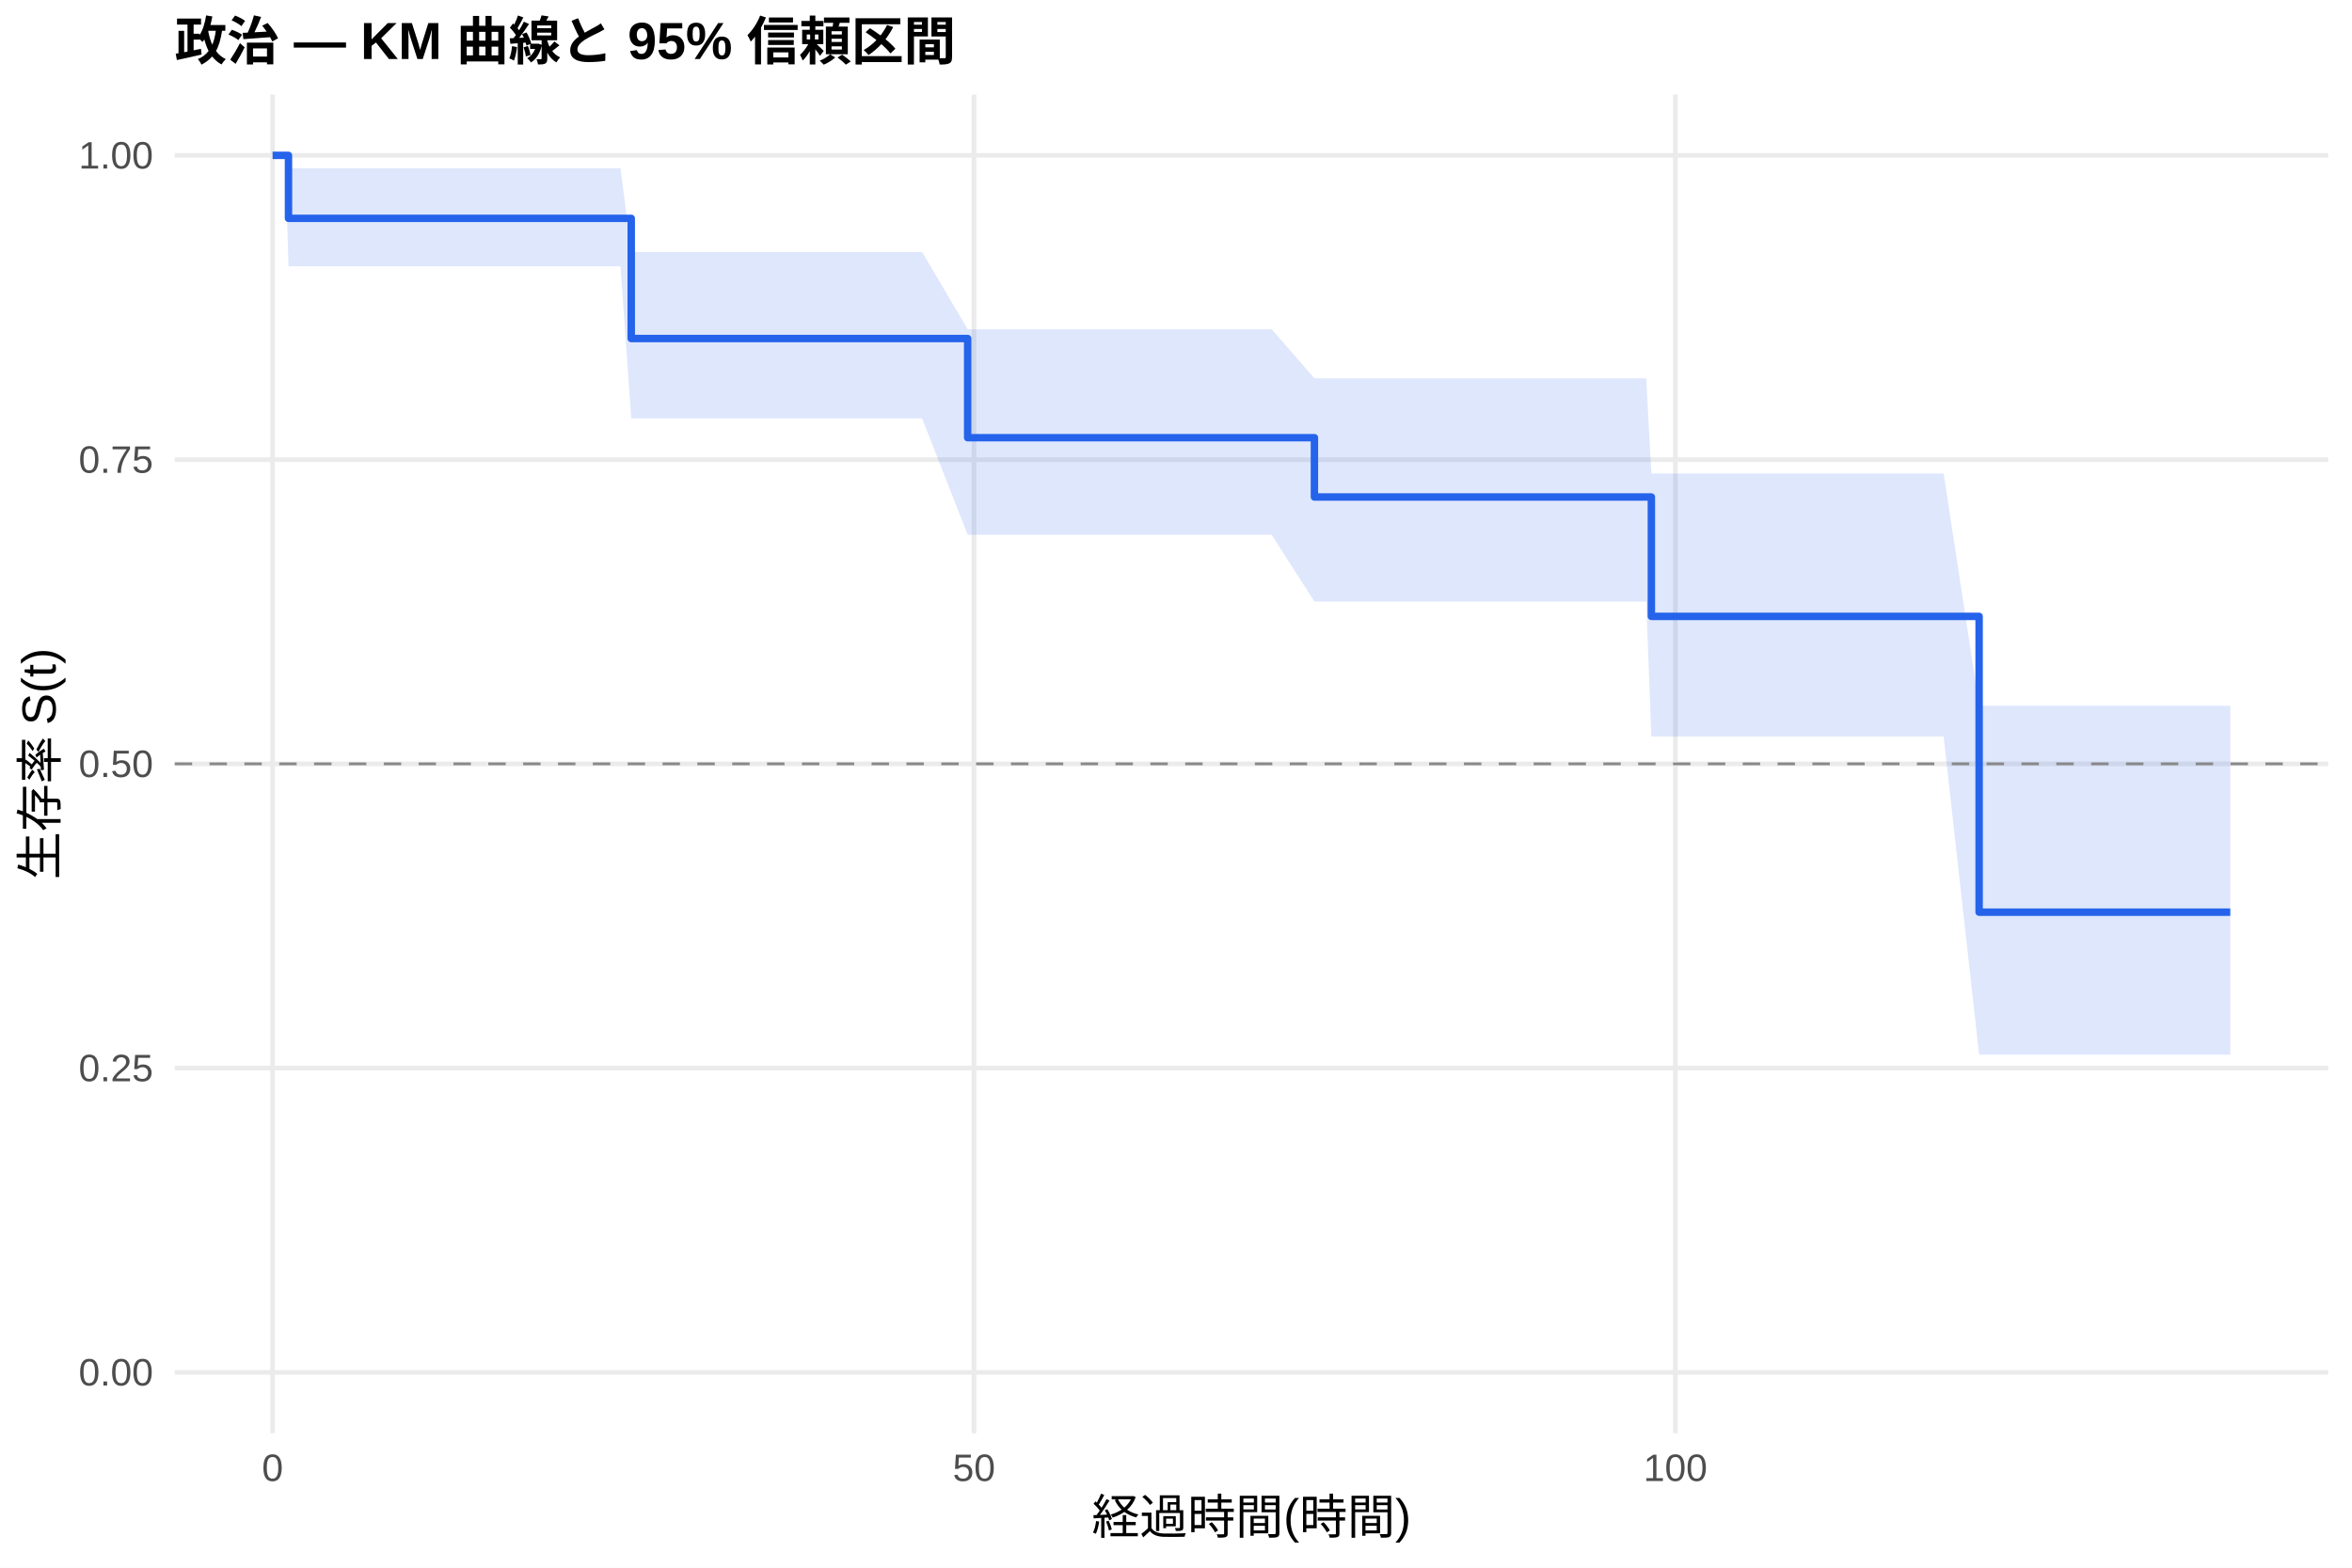
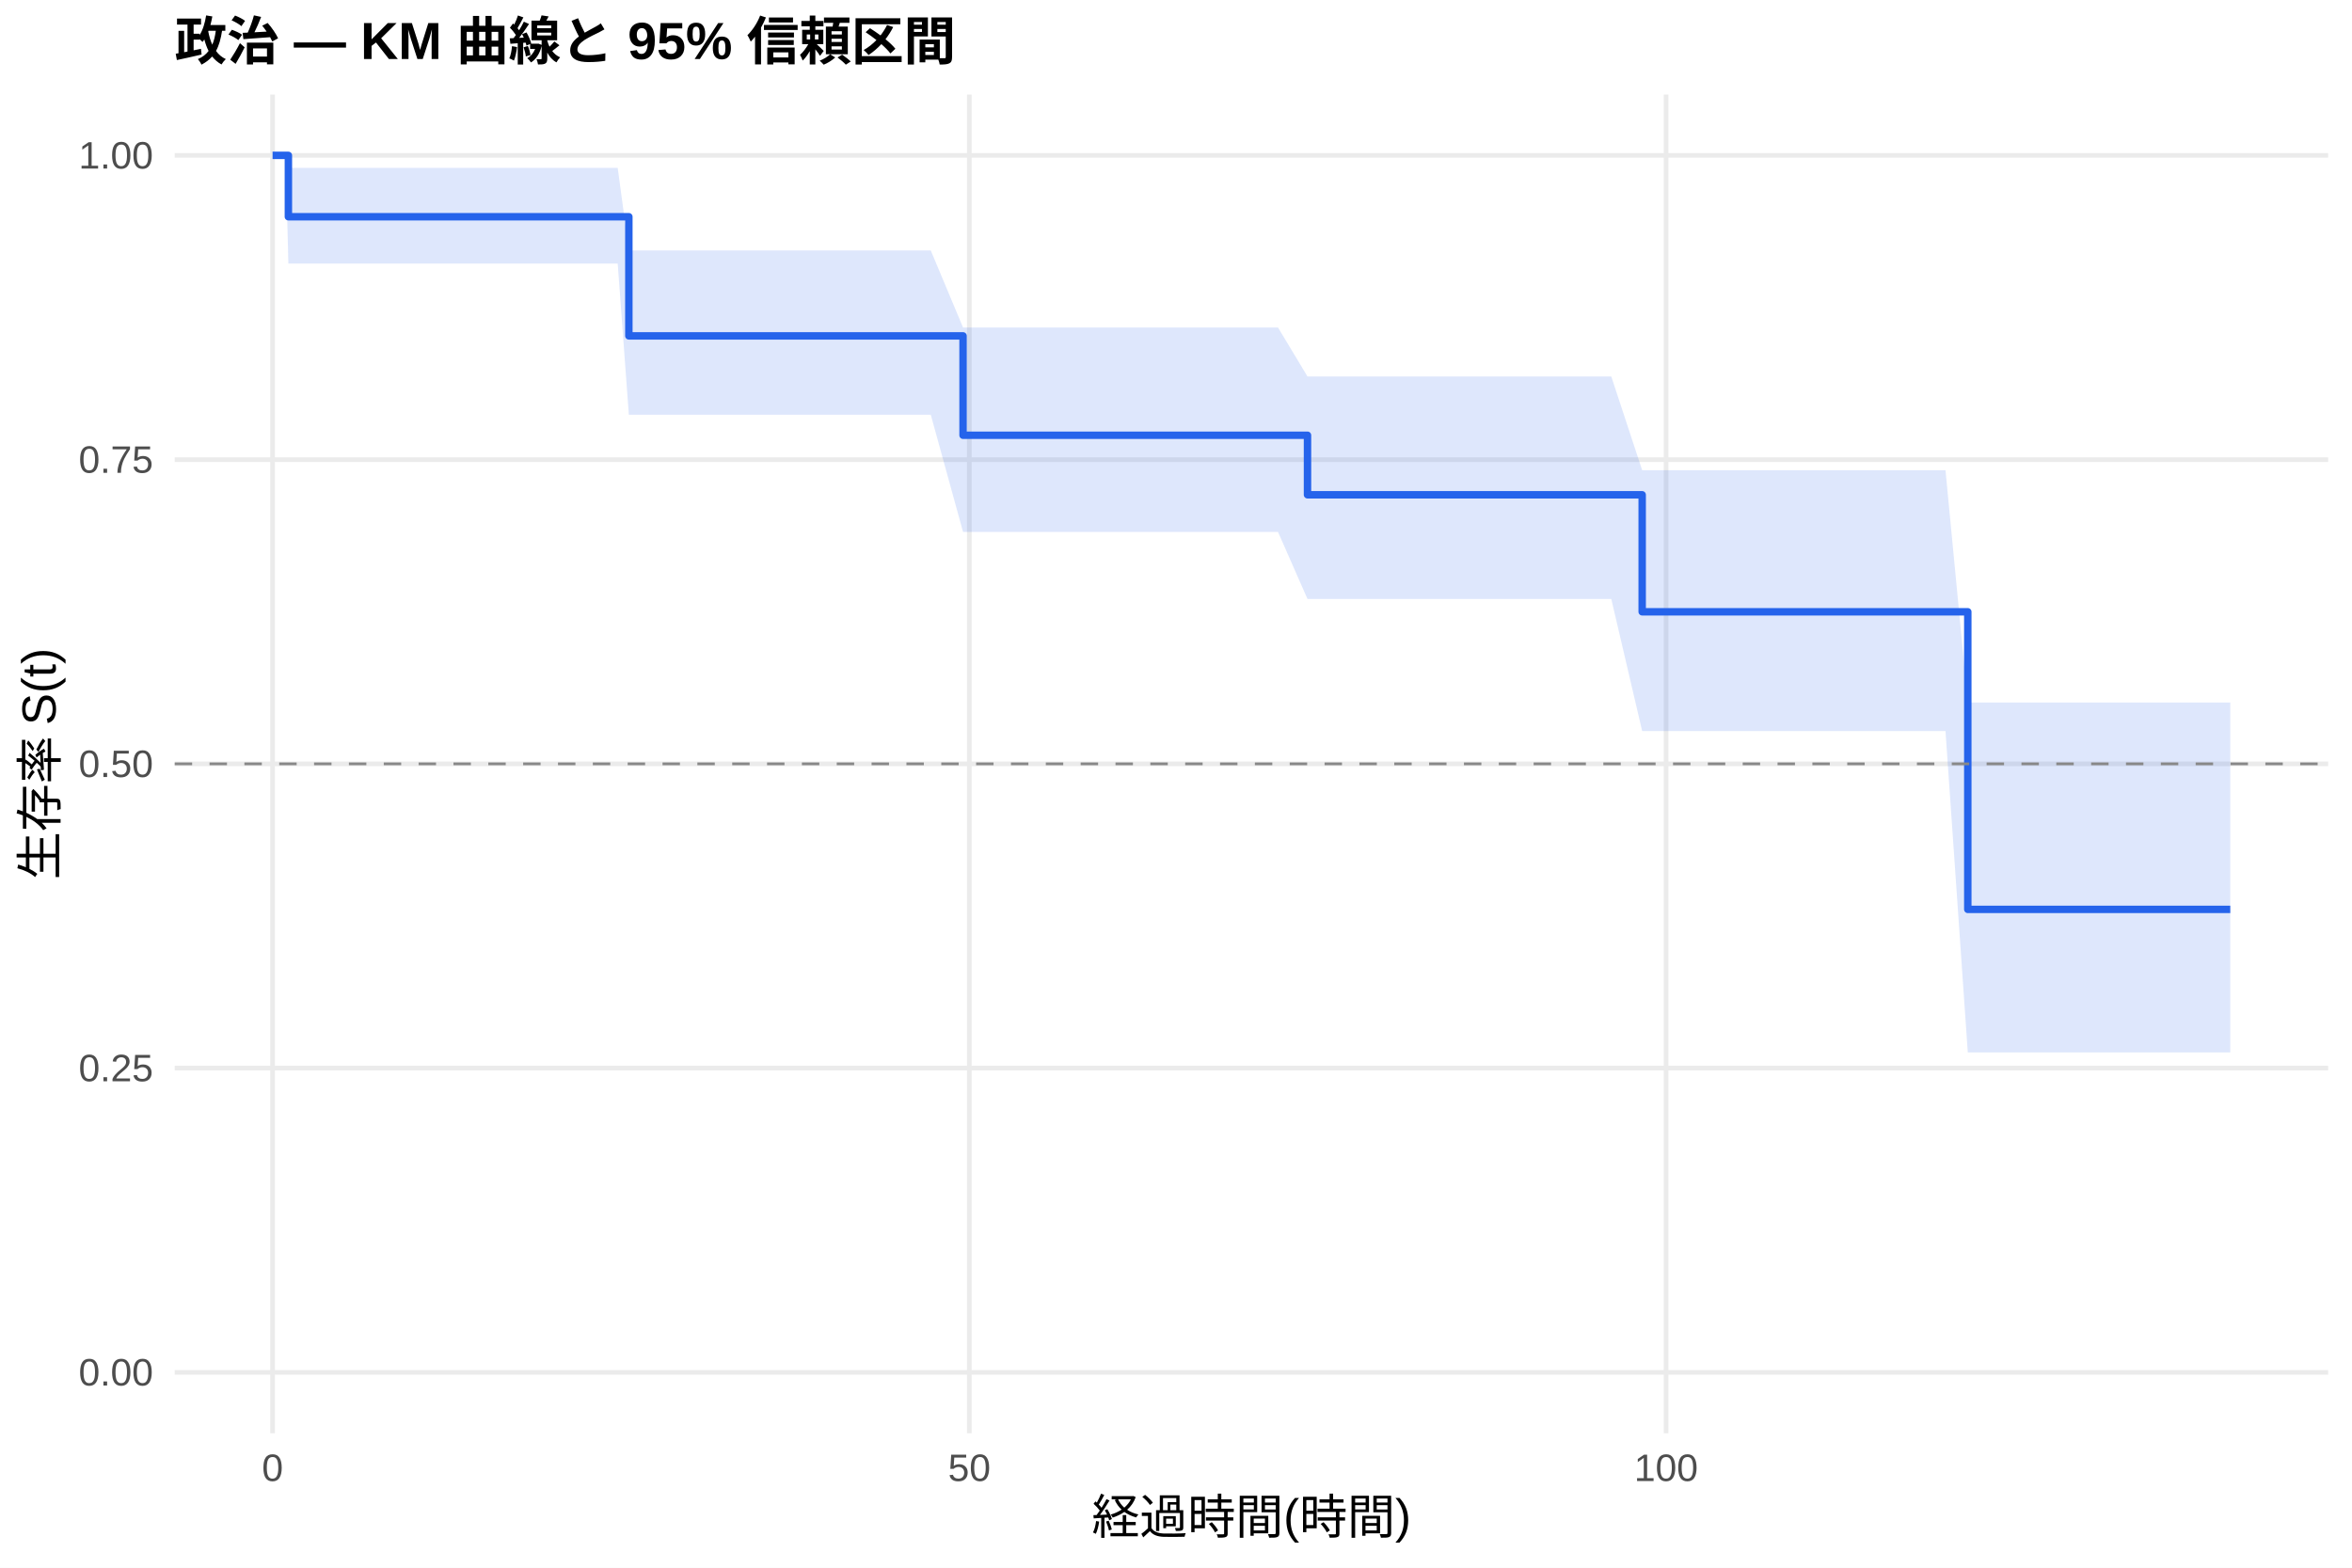
<svg xmlns="http://www.w3.org/2000/svg" width="540.00pt" height="360.00pt" viewBox="0 0 540.00 360.00">
  <g class="svglite">
    <defs>
      <style type="text/css">
    .svglite line, .svglite polyline, .svglite polygon, .svglite path, .svglite rect, .svglite circle {
      fill: none;
      stroke: #000000;
      stroke-linecap: round;
      stroke-linejoin: round;
      stroke-miterlimit: 10.00;
    }
    .svglite text {
      white-space: pre;
    }
    .svglite g.glyphgroup path {
      fill: inherit;
      stroke: none;
    }
  </style>
    </defs>
    <rect width="100%" height="100%" style="stroke: none; fill: #FFFFFF;" />
    <defs>
      <clipPath id="cpMC4wMHw1NDAuMDB8MC4wMHwzNjAuMDA=">
        <rect x="0.00" y="0.00" width="540.00" height="360.00" />
      </clipPath>
    </defs>
    <g clip-path="url(#cpMC4wMHw1NDAuMDB8MC4wMHwzNjAuMDA=)">
      <rect x="0" y="0.00" width="540.00" height="360.00" style="stroke-width: 1.07; stroke: none; fill: #FFFFFF;" />
    </g>
    <defs>
      <clipPath id="cpNDAuMTF8NTM0LjUyfDIxLjcxfDMyOS4xMg==">
        <rect x="40.11" y="21.71" width="494.41" height="307.41" />
      </clipPath>
    </defs>
    <g clip-path="url(#cpNDAuMTF8NTM0LjUyfDIxLjcxfDMyOS4xMg==)">
      <polyline points="40.11,315.14 534.52,315.14 " style="stroke-width: 1.07; stroke: #EBEBEB; stroke-linecap: butt;" />
      <polyline points="40.11,245.28 534.52,245.28 " style="stroke-width: 1.07; stroke: #EBEBEB; stroke-linecap: butt;" />
      <polyline points="40.11,175.41 534.52,175.41 " style="stroke-width: 1.07; stroke: #EBEBEB; stroke-linecap: butt;" />
      <polyline points="40.11,105.55 534.52,105.55 " style="stroke-width: 1.07; stroke: #EBEBEB; stroke-linecap: butt;" />
      <polyline points="40.11,35.68 534.52,35.68 " style="stroke-width: 1.07; stroke: #EBEBEB; stroke-linecap: butt;" />
      <polyline points="62.58,329.12 62.58,21.71 " style="stroke-width: 1.07; stroke: #EBEBEB; stroke-linecap: butt;" />
-       <polyline points="223.62,329.12 223.62,21.71 " style="stroke-width: 1.07; stroke: #EBEBEB; stroke-linecap: butt;" />
-       <polyline points="384.66,329.12 384.66,21.71 " style="stroke-width: 1.07; stroke: #EBEBEB; stroke-linecap: butt;" />
-       <polygon points="62.58,35.68 65.48,35.68 66.23,38.63 68.70,38.63 71.39,38.63 75.84,38.63 78.63,38.63 88.40,38.63 95.70,38.63 98.55,38.63 129.15,38.63 133.98,38.63 139.35,38.63 142.46,38.63 144.93,57.87 148.10,57.87 152.77,57.87 155.56,57.87 161.09,57.87 165.33,57.87 173.06,57.87 182.50,57.87 211.71,57.87 222.17,75.61 242.52,75.61 265.39,75.61 291.96,75.61 301.78,86.87 307.96,86.87 313.59,86.87 316.17,86.87 337.05,86.87 358.52,86.87 361.15,86.87 365.98,86.87 368.99,86.87 377.95,86.87 379.14,108.74 380.69,108.74 384.93,108.74 387.83,108.74 397.28,108.74 407.75,108.74 419.77,108.74 429.92,108.74 438.45,108.74 443.23,108.74 446.24,108.74 454.39,162.07 474.90,162.07 503.94,162.07 512.05,162.07 512.05,242.20 503.94,242.20 474.90,242.20 454.39,242.20 446.24,169.14 443.23,169.14 438.45,169.14 429.92,169.14 419.77,169.14 407.75,169.14 397.28,169.14 387.83,169.14 384.93,169.14 380.69,169.14 379.14,169.14 377.95,138.14 368.99,138.14 365.98,138.14 361.15,138.14 358.52,138.14 337.05,138.14 316.17,138.14 313.59,138.14 307.96,138.14 301.78,138.14 291.96,122.81 265.39,122.81 242.52,122.81 222.17,122.81 211.71,96.07 182.50,96.07 173.06,96.07 165.33,96.07 161.09,96.07 155.56,96.07 152.77,96.07 148.10,96.07 144.93,96.07 142.46,61.16 139.35,61.16 133.98,61.16 129.15,61.16 98.55,61.16 95.70,61.16 88.40,61.16 78.63,61.16 75.84,61.16 71.39,61.16 68.70,61.16 66.23,61.16 65.48,35.68 62.58,35.68 " style="stroke-width: 0.00; stroke: none; stroke-linecap: butt; fill: #2563EB; fill-opacity: 0.15;" />
-       <polyline points="62.58,35.68 65.48,35.68 66.23,38.63 68.70,38.63 71.39,38.63 75.84,38.63 78.63,38.63 88.40,38.63 95.70,38.63 98.55,38.63 129.15,38.63 133.98,38.63 139.35,38.63 142.46,38.63 144.93,57.87 148.10,57.87 152.77,57.87 155.56,57.87 161.09,57.87 165.33,57.87 173.06,57.87 182.50,57.87 211.71,57.87 222.17,75.61 242.52,75.61 265.39,75.61 291.96,75.61 301.78,86.87 307.96,86.87 313.59,86.87 316.17,86.87 337.05,86.87 358.52,86.87 361.15,86.87 365.98,86.87 368.99,86.87 377.95,86.87 379.14,108.74 380.69,108.74 384.93,108.74 387.83,108.74 397.28,108.74 407.75,108.74 419.77,108.74 429.92,108.74 438.45,108.74 443.23,108.74 446.24,108.74 454.39,162.07 474.90,162.07 503.94,162.07 512.05,162.07 " style="stroke-width: 1.07; stroke: none; stroke-linecap: butt;" />
-       <polyline points="512.05,242.20 503.94,242.20 474.90,242.20 454.39,242.20 446.24,169.14 443.23,169.14 438.45,169.14 429.92,169.14 419.77,169.14 407.75,169.14 397.28,169.14 387.83,169.14 384.93,169.14 380.69,169.14 379.14,169.14 377.95,138.14 368.99,138.14 365.98,138.14 361.15,138.14 358.52,138.14 337.05,138.14 316.17,138.14 313.59,138.14 307.96,138.14 301.78,138.14 291.96,122.81 265.39,122.81 242.52,122.81 222.17,122.81 211.71,96.07 182.50,96.07 173.06,96.07 165.33,96.07 161.09,96.07 155.56,96.07 152.77,96.07 148.10,96.07 144.93,96.07 142.46,61.16 139.35,61.16 133.98,61.16 129.15,61.16 98.55,61.16 95.70,61.16 88.40,61.16 78.63,61.16 75.84,61.16 71.39,61.16 68.70,61.16 66.23,61.16 65.48,35.68 62.58,35.68 " style="stroke-width: 1.07; stroke: none; stroke-linecap: butt;" />
-       <polyline points="62.58,35.68 65.48,35.68 65.48,35.68 66.23,35.68 66.23,50.14 68.70,50.14 68.70,50.14 71.39,50.14 71.39,50.14 75.84,50.14 75.84,50.14 78.63,50.14 78.63,50.14 88.40,50.14 88.40,50.14 95.70,50.14 95.70,50.14 98.55,50.14 98.55,50.14 129.15,50.14 129.15,50.14 133.98,50.14 133.98,50.14 139.35,50.14 139.35,50.14 142.46,50.14 142.46,50.14 144.93,50.14 144.93,77.74 148.10,77.74 148.10,77.74 152.77,77.74 152.77,77.74 155.56,77.74 155.56,77.74 161.09,77.74 161.09,77.74 165.33,77.74 165.33,77.74 173.06,77.74 173.06,77.74 182.50,77.74 182.50,77.74 211.71,77.74 211.71,77.74 222.17,77.74 222.17,100.51 242.52,100.51 242.52,100.51 265.39,100.51 265.39,100.51 291.96,100.51 291.96,100.51 301.78,100.51 301.78,114.13 307.96,114.13 307.96,114.13 313.59,114.13 313.59,114.13 316.17,114.13 316.17,114.13 337.05,114.13 337.05,114.13 358.52,114.13 358.52,114.13 361.15,114.13 361.15,114.13 365.98,114.13 365.98,114.13 368.99,114.13 368.99,114.13 377.95,114.13 377.95,114.13 379.14,114.13 379.14,141.54 380.69,141.54 380.69,141.54 384.93,141.54 384.93,141.54 387.83,141.54 387.83,141.54 397.28,141.54 397.28,141.54 407.75,141.54 407.75,141.54 419.77,141.54 419.77,141.54 429.92,141.54 429.92,141.54 438.45,141.54 438.45,141.54 443.23,141.54 443.23,141.54 446.24,141.54 446.24,141.54 454.39,141.54 454.39,209.47 474.90,209.47 474.90,209.47 503.94,209.47 503.94,209.47 512.05,209.47 512.05,209.47 " style="stroke-width: 1.71; stroke: #2563EB; stroke-linecap: butt;" />
+       <polyline points="222.55,329.12 222.55,21.71 " style="stroke-width: 1.07; stroke: #EBEBEB; stroke-linecap: butt;" />
+       <polyline points="382.52,329.12 382.52,21.71 " style="stroke-width: 1.07; stroke: #EBEBEB; stroke-linecap: butt;" />
+       <polygon points="62.58,35.68 65.57,35.68 66.21,38.55 68.45,38.55 71.65,38.55 74.31,38.55 78.74,38.55 81.51,38.55 91.22,38.55 98.47,38.55 101.30,38.55 131.69,38.55 136.49,38.55 141.82,38.55 144.38,57.52 144.91,57.52 150.51,57.52 155.15,57.52 157.93,57.52 163.42,57.52 167.63,57.52 175.31,57.52 184.69,57.52 213.70,57.52 221.11,75.21 244.31,75.21 267.03,75.21 293.42,75.21 300.19,86.46 309.31,86.46 314.91,86.46 317.47,86.46 338.21,86.46 359.54,86.46 362.15,86.46 366.95,86.46 369.94,86.46 377.03,107.99 378.85,107.99 381.56,107.99 385.78,107.99 388.66,107.99 398.04,107.99 408.44,107.99 420.38,107.99 430.46,107.99 438.94,107.99 443.69,107.99 446.67,107.99 451.79,161.32 475.15,161.32 504.00,161.32 512.05,161.32 512.05,241.67 504.00,241.67 475.15,241.67 451.79,241.67 446.67,167.88 443.69,167.88 438.94,167.88 430.46,167.88 420.38,167.88 408.44,167.88 398.04,167.88 388.66,167.88 385.78,167.88 381.56,167.88 378.85,167.88 377.03,167.88 369.94,137.55 366.95,137.55 362.15,137.55 359.54,137.55 338.21,137.55 317.47,137.55 314.91,137.55 309.31,137.55 300.19,137.55 293.42,122.15 267.03,122.15 244.31,122.15 221.11,122.15 213.70,95.24 184.69,95.24 175.31,95.24 167.63,95.24 163.42,95.24 157.93,95.24 155.15,95.24 150.51,95.24 144.91,95.24 144.38,95.24 141.82,60.53 136.49,60.53 131.69,60.53 101.30,60.53 98.47,60.53 91.22,60.53 81.51,60.53 78.74,60.53 74.31,60.53 71.65,60.53 68.45,60.53 66.21,60.53 65.57,35.68 62.58,35.68 " style="stroke-width: 0.00; stroke: none; stroke-linecap: butt; fill: #2563EB; fill-opacity: 0.15;" />
+       <polyline points="62.58,35.68 65.57,35.68 66.21,38.55 68.45,38.55 71.65,38.55 74.31,38.55 78.74,38.55 81.51,38.55 91.22,38.55 98.47,38.55 101.30,38.55 131.69,38.55 136.49,38.55 141.82,38.55 144.38,57.52 144.91,57.52 150.51,57.52 155.15,57.52 157.93,57.52 163.42,57.52 167.63,57.52 175.31,57.52 184.69,57.52 213.70,57.52 221.11,75.21 244.31,75.21 267.03,75.21 293.42,75.21 300.19,86.46 309.31,86.46 314.91,86.46 317.47,86.46 338.21,86.46 359.54,86.46 362.15,86.46 366.95,86.46 369.94,86.46 377.03,107.99 378.85,107.99 381.56,107.99 385.78,107.99 388.66,107.99 398.04,107.99 408.44,107.99 420.38,107.99 430.46,107.99 438.94,107.99 443.69,107.99 446.67,107.99 451.79,161.32 475.15,161.32 504.00,161.32 512.05,161.32 " style="stroke-width: 1.07; stroke: none; stroke-linecap: butt;" />
+       <polyline points="512.05,241.67 504.00,241.67 475.15,241.67 451.79,241.67 446.67,167.88 443.69,167.88 438.94,167.88 430.46,167.88 420.38,167.88 408.44,167.88 398.04,167.88 388.66,167.88 385.78,167.88 381.56,167.88 378.85,167.88 377.03,167.88 369.94,137.55 366.95,137.55 362.15,137.55 359.54,137.55 338.21,137.55 317.47,137.55 314.91,137.55 309.31,137.55 300.19,137.55 293.42,122.15 267.03,122.15 244.31,122.15 221.11,122.15 213.70,95.24 184.69,95.24 175.31,95.24 167.63,95.24 163.42,95.24 157.93,95.24 155.15,95.24 150.51,95.24 144.91,95.24 144.38,95.24 141.82,60.53 136.49,60.53 131.69,60.53 101.30,60.53 98.47,60.53 91.22,60.53 81.51,60.53 78.74,60.53 74.31,60.53 71.65,60.53 68.45,60.53 66.21,60.53 65.57,35.68 62.58,35.68 " style="stroke-width: 1.07; stroke: none; stroke-linecap: butt;" />
+       <polyline points="62.58,35.68 65.57,35.68 65.57,35.68 66.21,35.68 66.21,49.77 68.45,49.77 68.45,49.77 71.65,49.77 71.65,49.77 74.31,49.77 74.31,49.77 78.74,49.77 78.74,49.77 81.51,49.77 81.51,49.77 91.22,49.77 91.22,49.77 98.47,49.77 98.47,49.77 101.30,49.77 101.30,49.77 131.69,49.77 131.69,49.77 136.49,49.77 136.49,49.77 141.82,49.77 141.82,49.77 144.38,49.77 144.38,77.13 144.91,77.13 144.91,77.13 150.51,77.13 150.51,77.13 155.15,77.13 155.15,77.13 157.93,77.13 157.93,77.13 163.42,77.13 163.42,77.13 167.63,77.13 167.63,77.13 175.31,77.13 175.31,77.13 184.69,77.13 184.69,77.13 213.70,77.13 213.70,77.13 221.11,77.13 221.11,99.95 244.31,99.95 244.31,99.95 267.03,99.95 267.03,99.95 293.42,99.95 293.42,99.95 300.19,99.95 300.19,113.62 309.31,113.62 309.31,113.62 314.91,113.62 314.91,113.62 317.47,113.62 317.47,113.62 338.21,113.62 338.21,113.62 359.54,113.62 359.54,113.62 362.15,113.62 362.15,113.62 366.95,113.62 366.95,113.62 369.94,113.62 369.94,113.62 377.03,113.62 377.03,140.49 378.85,140.49 378.85,140.49 381.56,140.49 381.56,140.49 385.78,140.49 385.78,140.49 388.66,140.49 388.66,140.49 398.04,140.49 398.04,140.49 408.44,140.49 408.44,140.49 420.38,140.49 420.38,140.49 430.46,140.49 430.46,140.49 438.94,140.49 438.94,140.49 443.69,140.49 443.69,140.49 446.67,140.49 446.67,140.49 451.79,140.49 451.79,208.83 475.15,208.83 475.15,208.83 504.00,208.83 504.00,208.83 512.05,208.83 512.05,208.83 " style="stroke-width: 1.71; stroke: #2563EB; stroke-linecap: butt;" />
      <line x1="40.11" y1="175.41" x2="534.52" y2="175.41" style="stroke-width: 0.64; stroke: #888888; stroke-dasharray: 4.00,4.00; stroke-linecap: butt;" />
    </g>
    <g clip-path="url(#cpMC4wMHw1NDAuMDB8MC4wMHwzNjAuMDA=)">
      <text x="35.18" y="318.17" text-anchor="end" style="font-size: 8.80px;fill: #4D4D4D; font-family: &quot;Liberation Sans&quot;;" textLength="17.11px" lengthAdjust="spacingAndGlyphs">0.00</text>
      <text x="35.18" y="248.30" text-anchor="end" style="font-size: 8.80px;fill: #4D4D4D; font-family: &quot;Liberation Sans&quot;;" textLength="17.11px" lengthAdjust="spacingAndGlyphs">0.25</text>
      <text x="35.18" y="178.44" text-anchor="end" style="font-size: 8.80px;fill: #4D4D4D; font-family: &quot;Liberation Sans&quot;;" textLength="17.11px" lengthAdjust="spacingAndGlyphs">0.50</text>
      <text x="35.18" y="108.57" text-anchor="end" style="font-size: 8.80px;fill: #4D4D4D; font-family: &quot;Liberation Sans&quot;;" textLength="17.11px" lengthAdjust="spacingAndGlyphs">0.75</text>
      <text x="35.18" y="38.71" text-anchor="end" style="font-size: 8.80px;fill: #4D4D4D; font-family: &quot;Liberation Sans&quot;;" textLength="17.11px" lengthAdjust="spacingAndGlyphs">1.00</text>
      <text x="62.58" y="340.10" text-anchor="middle" style="font-size: 8.80px;fill: #4D4D4D; font-family: &quot;Liberation Sans&quot;;" textLength="4.89px" lengthAdjust="spacingAndGlyphs">0</text>
-       <text x="223.62" y="340.10" text-anchor="middle" style="font-size: 8.80px;fill: #4D4D4D; font-family: &quot;Liberation Sans&quot;;" textLength="9.78px" lengthAdjust="spacingAndGlyphs">50</text>
-       <text x="384.66" y="340.10" text-anchor="middle" style="font-size: 8.80px;fill: #4D4D4D; font-family: &quot;Liberation Sans&quot;;" textLength="14.67px" lengthAdjust="spacingAndGlyphs">100</text>
+       <text x="222.55" y="340.10" text-anchor="middle" style="font-size: 8.80px;fill: #4D4D4D; font-family: &quot;Liberation Sans&quot;;" textLength="9.78px" lengthAdjust="spacingAndGlyphs">50</text>
+       <text x="382.52" y="340.10" text-anchor="middle" style="font-size: 8.80px;fill: #4D4D4D; font-family: &quot;Liberation Sans&quot;;" textLength="14.67px" lengthAdjust="spacingAndGlyphs">100</text>
      <text x="287.32" y="352.24" text-anchor="middle" style="font-size: 11.00px; font-family: &quot;Liberation Sans&quot;;" textLength="73.31px" lengthAdjust="spacingAndGlyphs">経過時間(時間)</text>
      <text transform="translate(13.05,175.41) rotate(-90)" text-anchor="middle" style="font-size: 11.00px; font-family: &quot;Liberation Sans&quot;;" textLength="53.78px" lengthAdjust="spacingAndGlyphs">生存率 S(t)</text>
      <text x="40.11" y="13.74" style="font-size: 12.00px; font-weight: bold; font-family: &quot;Liberation Sans&quot;;" textLength="179.33px" lengthAdjust="spacingAndGlyphs">政治 — KM 曲線と 95% 信頼区間</text>
    </g>
  </g>
</svg>
